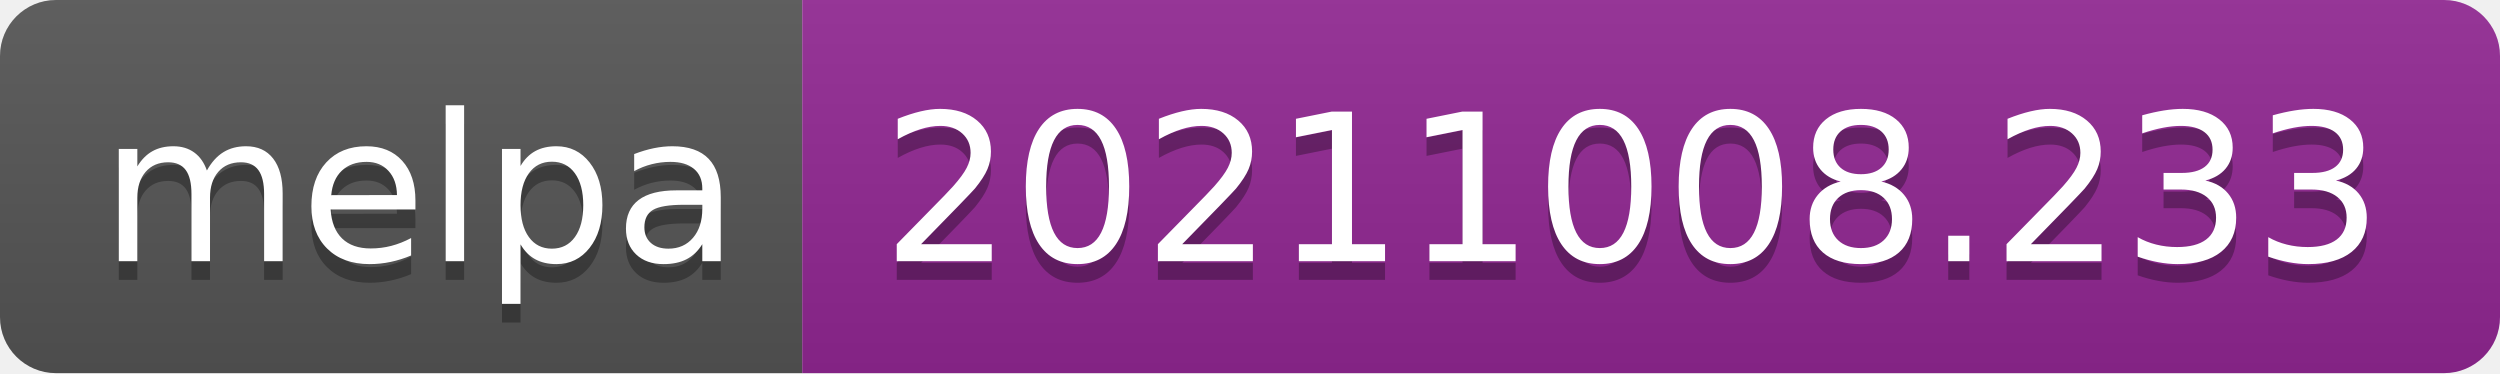
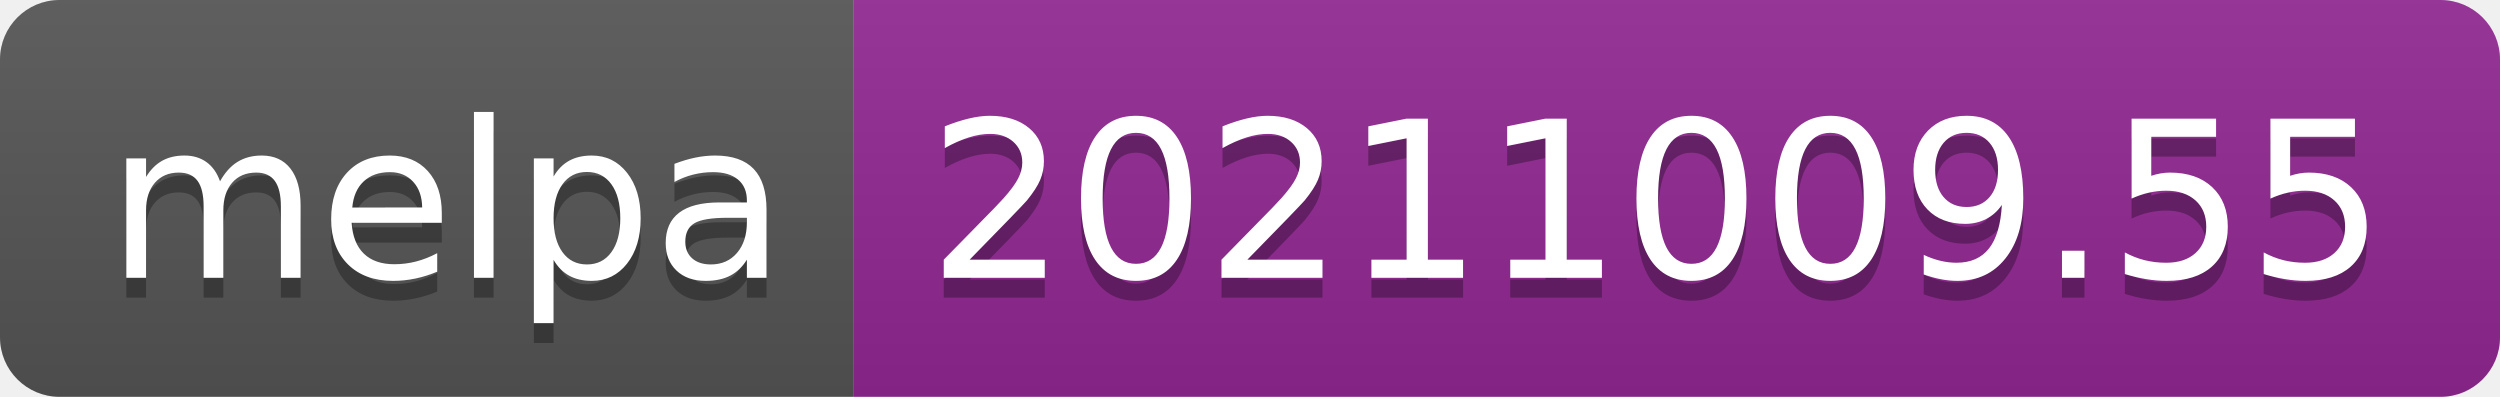
- <svg xmlns="http://www.w3.org/2000/svg" width="134" height="20" role="img" aria-label="melpa: 20211008.233">
+ <svg xmlns="http://www.w3.org/2000/svg" width="126" height="20" role="img" aria-label="melpa: 20211009.55">
  <linearGradient id="s" x2="0" y2="100%">
    <stop offset="0" stop-color="#bbb" stop-opacity=".1" />
    <stop offset="1" stop-opacity=".1" />
  </linearGradient>
  <clipPath id="r">
-     <rect width="134" height="20" rx="3" fill="#fff" />
+     <rect width="126" height="20" rx="3" fill="#fff" />
  </clipPath>
  <g clip-path="url(#r)">
    <rect width="43" height="20" fill="#555" />
-     <rect x="43" width="91" height="20" fill="#922793" />
-     <rect width="134" height="20" fill="url(#s)" />
+     <rect x="43" width="83" height="20" fill="#922793" />
+     <rect width="126" height="20" fill="url(#s)" />
  </g>
  <g fill="#fff" text-anchor="middle" font-family="Verdana,Geneva,DejaVu Sans,sans-serif" text-rendering="geometricPrecision" font-size="110">
    <text aria-hidden="true" x="225" y="150" fill="#010101" fill-opacity=".3" transform="scale(.1)" textLength="330">melpa</text>
    <text x="225" y="140" transform="scale(.1)" fill="#fff" textLength="330">melpa</text>
-     <text aria-hidden="true" x="875" y="150" fill="#010101" fill-opacity=".3" transform="scale(.1)" textLength="810">20211008.233</text>
-     <text x="875" y="140" transform="scale(.1)" fill="#fff" textLength="810">20211008.233</text>
+     <text aria-hidden="true" x="835" y="150" fill="#010101" fill-opacity=".3" transform="scale(.1)" textLength="730">20211009.55</text>
+     <text x="835" y="140" transform="scale(.1)" fill="#fff" textLength="730">20211009.55</text>
  </g>
</svg>
